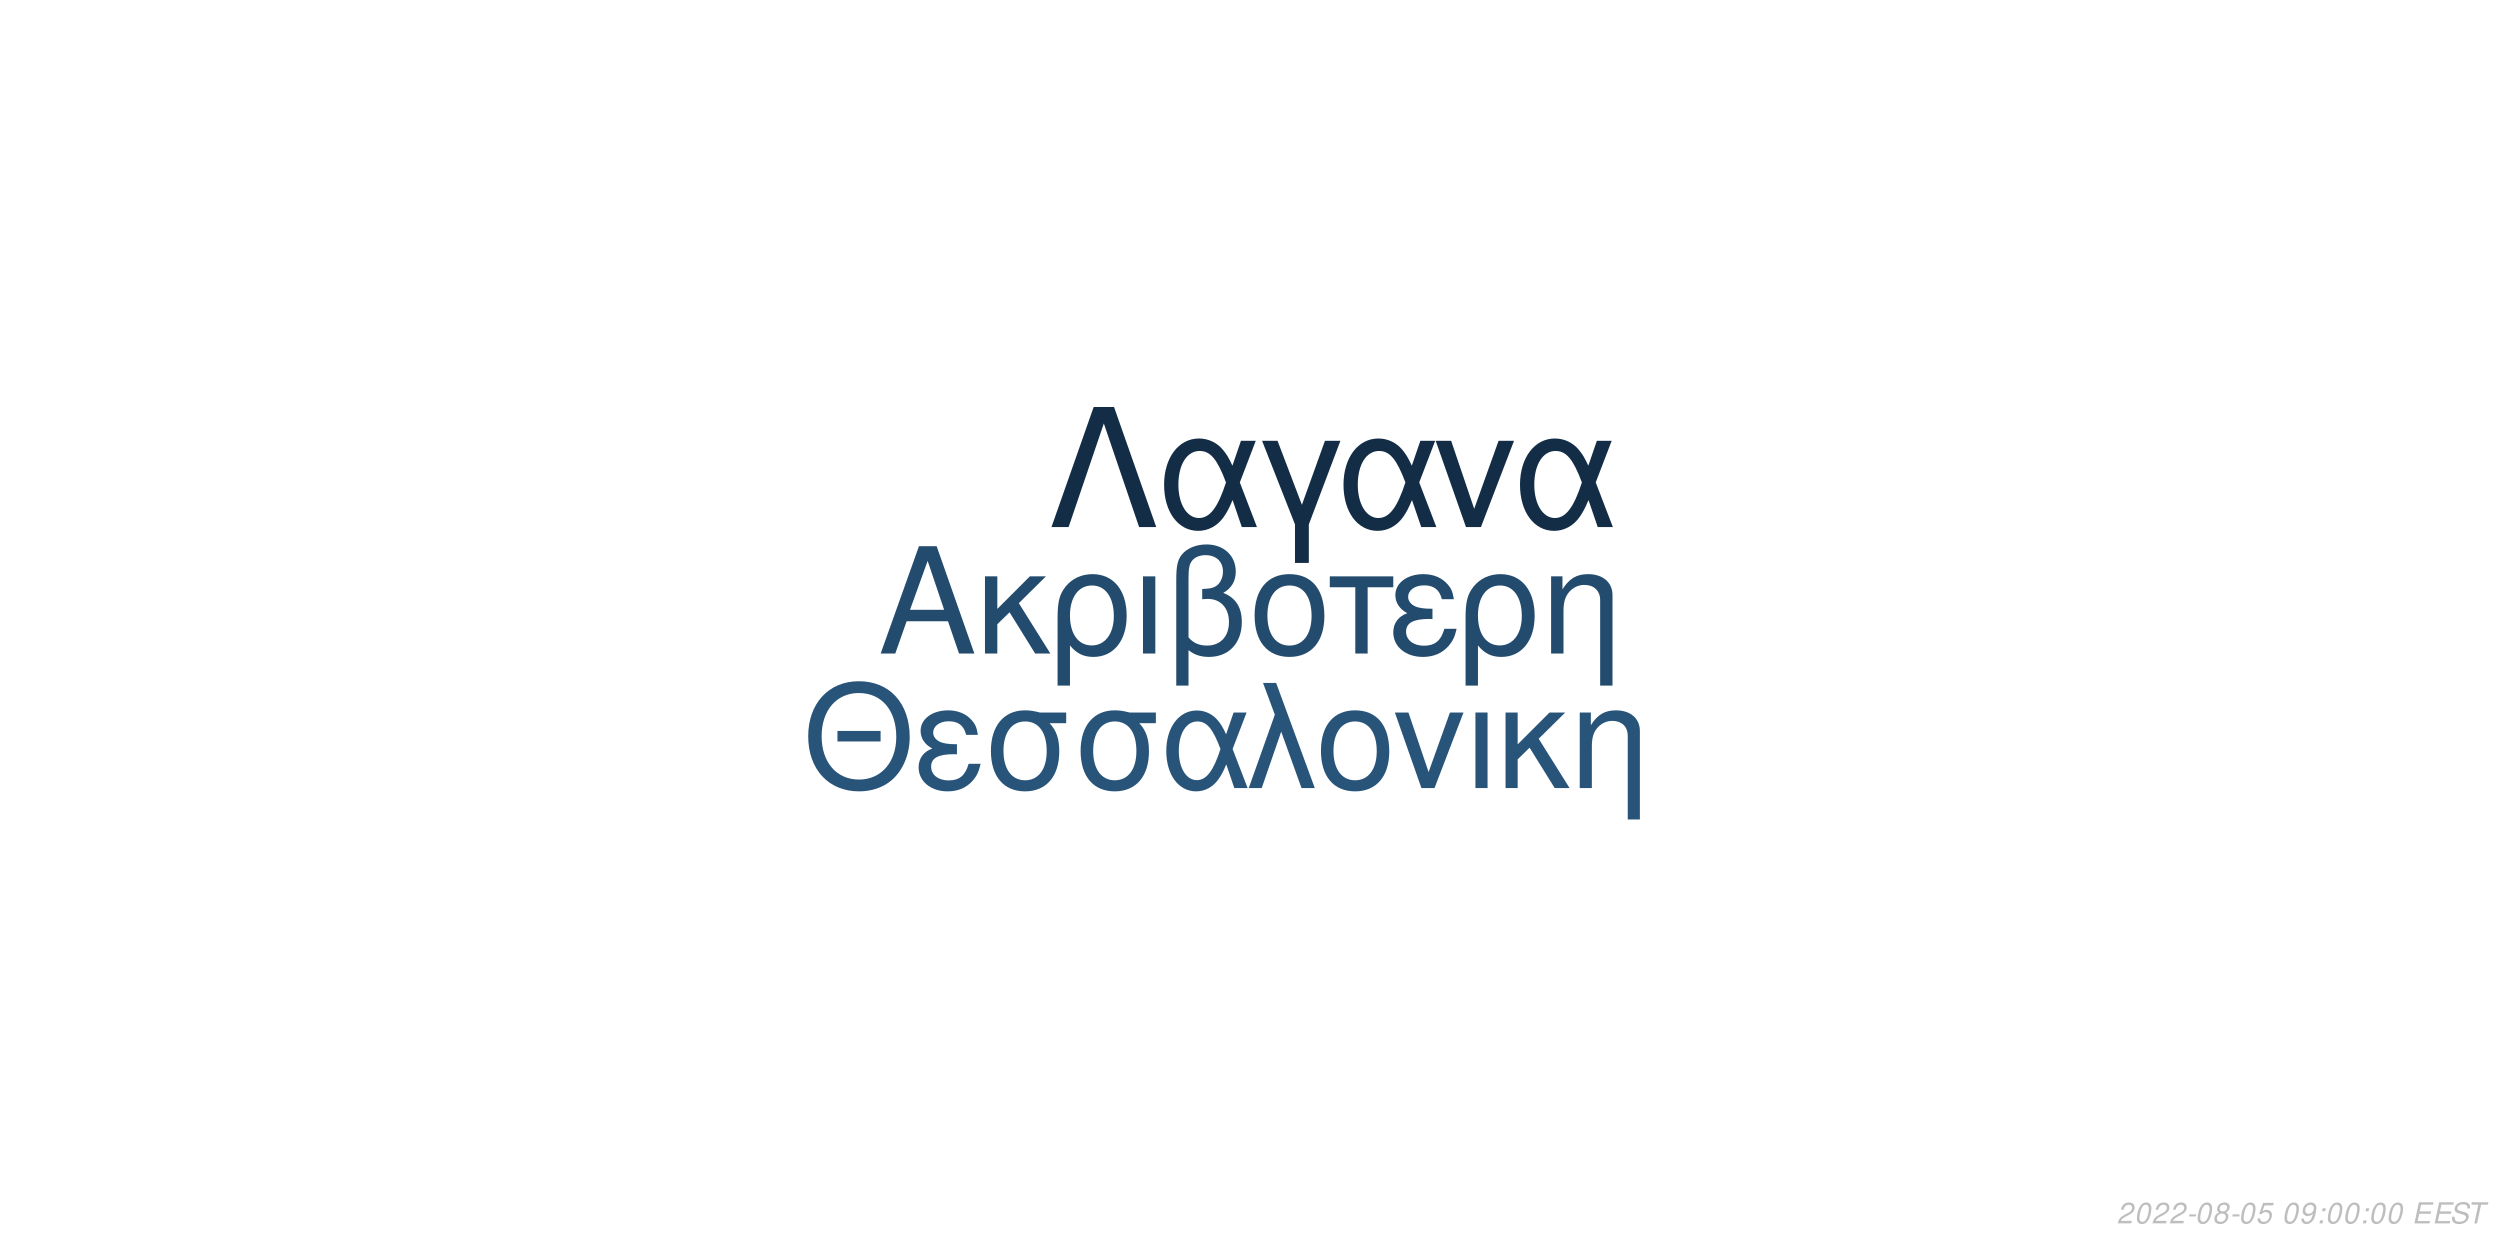
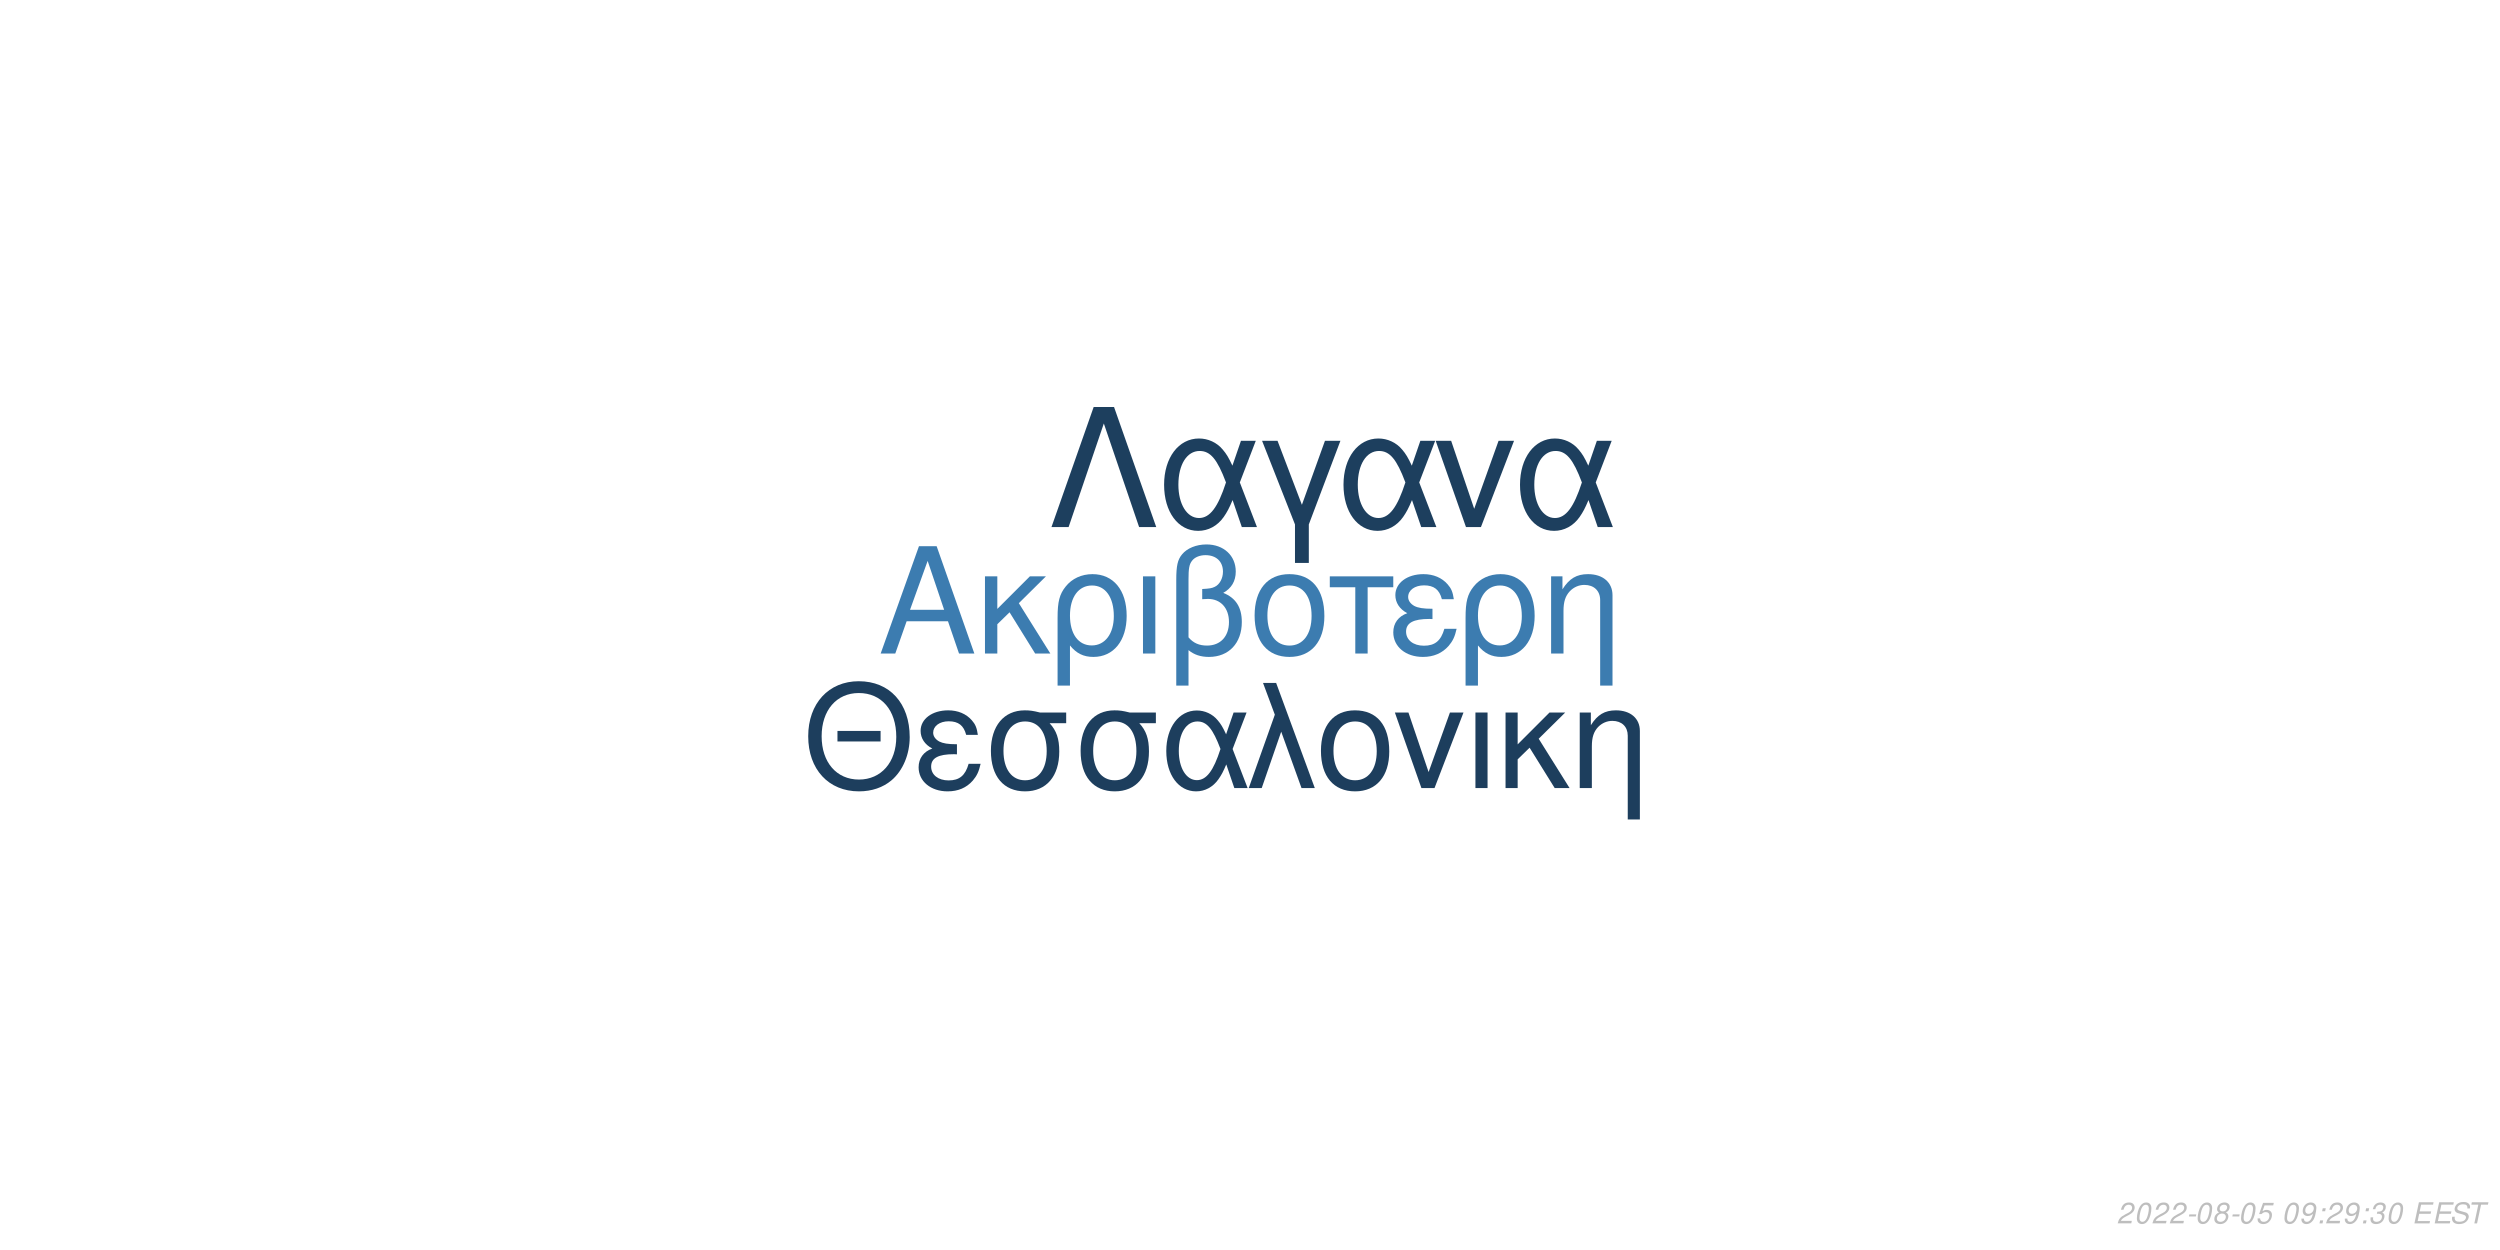
<svg xmlns="http://www.w3.org/2000/svg" xmlns:xlink="http://www.w3.org/1999/xlink" width="864pt" height="432pt" viewBox="0 0 864 432" version="1.1">
  <defs>
    <g>
      <symbol overflow="visible" id="glyph0-0">
        <path style="stroke:none;" d="" />
      </symbol>
      <symbol overflow="visible" id="glyph0-1">
        <path style="stroke:none;" d="M 24.125 -11.141 L 27.938 0 L 33.234 0 L 20.203 -37.094 L 14.094 -37.094 L 0.859 0 L 5.906 0 L 9.828 -11.141 Z M 22.797 -15.109 L 11 -15.109 L 17.094 -32.016 Z M 22.797 -15.109 " />
      </symbol>
      <symbol overflow="visible" id="glyph0-2">
        <path style="stroke:none;" d="M 7.172 -15.422 L 7.172 -26.672 L 2.906 -26.672 L 2.906 0 L 7.172 0 L 7.172 -10.125 L 11.406 -14.25 L 20.25 0 L 25.5 0 L 14.609 -17.406 L 23.969 -26.672 L 18.422 -26.672 Z M 7.172 -15.422 " />
      </symbol>
      <symbol overflow="visible" id="glyph0-3">
        <path style="stroke:none;" d="M 3 11.094 L 7.281 11.094 L 7.281 -2.797 C 9.516 -0.047 11.953 1.172 15.375 1.172 C 22.344 1.172 26.875 -4.422 26.875 -13.031 C 26.875 -21.891 22.297 -27.438 15.062 -27.438 C 11.297 -27.438 7.984 -25.906 5.797 -23.156 C 3.672 -20.516 3 -17.969 3 -12.359 Z M 14.906 -23.516 C 19.547 -23.516 22.438 -19.438 22.438 -12.922 C 22.438 -6.812 19.391 -2.797 14.812 -2.797 C 10.172 -2.797 7.281 -6.766 7.281 -13.125 C 7.281 -19.484 10.234 -23.516 14.906 -23.516 Z M 14.906 -23.516 " />
      </symbol>
      <symbol overflow="visible" id="glyph0-4">
        <path style="stroke:none;" d="M 3.516 0 L 7.781 0 L 7.781 -26.672 L 3.516 -26.672 Z M 3.516 0 " />
      </symbol>
      <symbol overflow="visible" id="glyph0-5">
        <path style="stroke:none;" d="M 4.016 11.094 L 8.25 11.094 L 8.25 -1.172 C 10.172 0.406 12.422 1.172 15.312 1.172 C 22.188 1.172 26.672 -3.609 26.672 -10.891 C 26.672 -15.984 24.578 -19.234 20.25 -20.969 C 23.109 -22.547 24.578 -25.031 24.578 -28.344 C 24.578 -33.844 20.406 -37.703 14.453 -37.703 C 10.938 -37.703 7.734 -36.391 6 -34.25 C 4.484 -32.422 4.016 -30.328 4.016 -25.391 Z M 8.25 -25.656 C 8.25 -29.359 8.5 -30.844 9.469 -32.062 C 10.375 -33.281 12.156 -34 14.094 -34 C 17.812 -34 20.156 -31.812 20.156 -28.297 C 20.156 -25.953 18.984 -23.812 17.297 -23.047 C 16.281 -22.547 15.469 -22.438 12.984 -22.297 L 12.984 -18.781 C 13.734 -18.828 14.344 -18.875 14.969 -18.875 C 19.344 -18.875 22.234 -15.719 22.234 -10.891 C 22.234 -5.906 19.281 -2.75 14.656 -2.75 C 11.953 -2.75 9.922 -3.609 8.25 -5.594 Z M 8.25 -25.656 " />
      </symbol>
      <symbol overflow="visible" id="glyph0-6">
        <path style="stroke:none;" d="M 14.094 -27.438 C 6.562 -27.438 2.094 -22.094 2.094 -13.125 C 2.094 -4.125 6.562 1.172 14.141 1.172 C 21.672 1.172 26.203 -4.172 26.203 -12.922 C 26.203 -22.188 21.828 -27.438 14.094 -27.438 Z M 14.141 -23.516 C 18.938 -23.516 21.781 -19.594 21.781 -12.984 C 21.781 -6.672 18.828 -2.75 14.141 -2.75 C 9.422 -2.75 6.516 -6.672 6.516 -13.125 C 6.516 -19.594 9.422 -23.516 14.141 -23.516 Z M 14.141 -23.516 " />
      </symbol>
      <symbol overflow="visible" id="glyph0-7">
        <path style="stroke:none;" d="M 7.891 0 L 12.156 0 L 12.156 -22.906 L 21.016 -22.906 L 21.016 -26.672 L -0.922 -26.672 L -0.922 -22.906 L 7.891 -22.906 Z M 7.891 0 " />
      </symbol>
      <symbol overflow="visible" id="glyph0-8">
        <path style="stroke:none;" d="M 14.562 -15.469 C 11.344 -15.469 9.562 -15.781 8.297 -16.438 C 6.922 -17.203 6.156 -18.328 6.156 -19.547 C 6.156 -21.891 8.453 -23.562 11.656 -23.562 C 15.062 -23.562 16.953 -22.094 17.812 -18.781 L 21.938 -18.781 C 21.578 -21.266 21.062 -22.5 19.797 -23.922 C 17.812 -26.203 14.906 -27.438 11.453 -27.438 C 5.797 -27.438 1.734 -24.375 1.734 -20.203 C 1.734 -17.609 3.156 -15.375 5.859 -13.938 C 2.797 -12.875 1.016 -10.484 1.016 -7.328 C 1.016 -2.391 5.297 1.172 11.25 1.172 C 14.969 1.172 17.906 -0.109 20.156 -2.641 C 21.578 -4.328 22.297 -5.797 22.906 -8.547 L 18.672 -8.547 C 17.5 -4.422 15.422 -2.703 11.609 -2.703 C 7.938 -2.703 5.438 -4.688 5.438 -7.578 C 5.438 -10.578 7.938 -11.953 13.484 -11.953 C 13.641 -11.953 14.094 -11.953 14.562 -11.906 Z M 14.562 -15.469 " />
      </symbol>
      <symbol overflow="visible" id="glyph0-9">
        <path style="stroke:none;" d="M 3.562 -26.672 L 3.562 0 L 7.844 0 L 7.844 -14.703 C 7.844 -17.906 8.5 -19.891 10.031 -21.531 C 11.406 -22.953 13.188 -23.719 15.062 -23.719 C 18.375 -23.719 20.516 -21.672 20.516 -18.469 L 20.516 11.094 L 24.781 11.094 L 24.781 -20.156 C 24.781 -24.578 21.469 -27.438 16.328 -27.438 C 12.359 -27.438 9.828 -25.906 7.484 -22.188 L 7.484 -26.672 Z M 3.562 -26.672 " />
      </symbol>
      <symbol overflow="visible" id="glyph1-0">
        <path style="stroke:none;" d="" />
      </symbol>
      <symbol overflow="visible" id="glyph1-1">
        <path style="stroke:none;" d="M 26.859 -19.734 L 11.953 -19.734 L 11.953 -16.094 L 26.859 -16.094 Z M 19.328 -36.922 C 8.922 -36.922 1.844 -29.25 1.844 -17.891 C 1.844 -6.484 8.875 1.141 19.391 1.141 C 23.812 1.141 27.703 -0.203 30.641 -2.688 C 34.578 -6.031 36.922 -11.656 36.922 -17.594 C 36.922 -29.297 30 -36.922 19.328 -36.922 Z M 19.328 -32.844 C 27.203 -32.844 32.281 -26.906 32.281 -17.688 C 32.281 -8.922 27.062 -2.938 19.391 -2.938 C 11.609 -2.938 6.484 -8.922 6.484 -17.891 C 6.484 -26.859 11.609 -32.844 19.328 -32.844 Z M 19.328 -32.844 " />
      </symbol>
      <symbol overflow="visible" id="glyph1-2">
        <path style="stroke:none;" d="M 14.25 -15.141 C 11.109 -15.141 9.375 -15.453 8.125 -16.094 C 6.781 -16.844 6.031 -17.938 6.031 -19.141 C 6.031 -21.422 8.266 -23.078 11.406 -23.078 C 14.75 -23.078 16.594 -21.625 17.438 -18.391 L 21.469 -18.391 C 21.125 -20.828 20.625 -22.031 19.391 -23.422 C 17.438 -25.656 14.594 -26.859 11.219 -26.859 C 5.688 -26.859 1.688 -23.875 1.688 -19.781 C 1.688 -17.234 3.094 -15.047 5.734 -13.656 C 2.734 -12.609 1 -10.266 1 -7.172 C 1 -2.344 5.188 1.141 11.016 1.141 C 14.656 1.141 17.547 -0.094 19.734 -2.594 C 21.125 -4.234 21.828 -5.688 22.422 -8.375 L 18.281 -8.375 C 17.141 -4.328 15.094 -2.641 11.359 -2.641 C 7.766 -2.641 5.328 -4.578 5.328 -7.422 C 5.328 -10.359 7.766 -11.703 13.203 -11.703 C 13.359 -11.703 13.797 -11.703 14.25 -11.656 Z M 14.25 -15.141 " />
      </symbol>
      <symbol overflow="visible" id="glyph1-3">
        <path style="stroke:none;" d="M 29 -26.109 L 19.938 -26.109 C 17.594 -26.703 16.438 -26.859 14.703 -26.859 C 7.469 -26.859 2.984 -21.469 2.984 -12.859 C 2.984 -4.031 7.375 1.141 14.797 1.141 C 22.172 1.141 26.609 -4.078 26.609 -12.656 C 26.609 -17.047 25.656 -19.828 23.266 -22.422 L 29 -22.422 Z M 14.797 -23.016 C 19.531 -23.016 22.266 -19.234 22.266 -12.75 C 22.266 -6.531 19.438 -2.688 14.797 -2.688 C 10.172 -2.688 7.328 -6.531 7.328 -12.859 C 7.328 -19.188 10.172 -23.016 14.797 -23.016 Z M 14.797 -23.016 " />
      </symbol>
      <symbol overflow="visible" id="glyph1-4">
        <path style="stroke:none;" d="M 29.344 -26.109 L 24.859 -26.109 L 22.266 -18.578 C 21.125 -21.031 20.484 -22.125 19.328 -23.469 C 17.547 -25.609 14.906 -26.812 12.156 -26.812 C 5.984 -26.812 1.594 -20.984 1.594 -12.812 C 1.594 -4.578 5.828 1.141 11.906 1.141 C 14.953 1.141 17.734 -0.344 19.625 -3.047 C 20.672 -4.531 21.281 -5.688 22.328 -8.172 L 25.109 0 L 29.703 0 L 24.516 -13.5 Z M 20.328 -13.5 C 17.891 -5.922 15.453 -2.734 12.156 -2.734 C 8.516 -2.734 5.922 -6.922 5.922 -12.812 C 5.922 -18.938 8.516 -23.016 12.359 -23.016 C 15.594 -23.016 17.688 -20.531 20.328 -13.5 Z M 20.328 -13.5 " />
      </symbol>
      <symbol overflow="visible" id="glyph1-5">
        <path style="stroke:none;" d="M 1.094 0 L 5.578 0 L 12.312 -19.484 L 19.328 0 L 23.922 0 L 10.562 -36.328 L 6.031 -36.328 L 10.109 -25.359 Z M 1.094 0 " />
      </symbol>
      <symbol overflow="visible" id="glyph1-6">
        <path style="stroke:none;" d="M 13.797 -26.859 C 6.422 -26.859 2.047 -21.625 2.047 -12.859 C 2.047 -4.031 6.422 1.141 13.859 1.141 C 21.234 1.141 25.656 -4.078 25.656 -12.656 C 25.656 -21.719 21.375 -26.859 13.797 -26.859 Z M 13.859 -23.016 C 18.531 -23.016 21.328 -19.188 21.328 -12.703 C 21.328 -6.531 18.438 -2.688 13.859 -2.688 C 9.219 -2.688 6.375 -6.531 6.375 -12.859 C 6.375 -19.188 9.219 -23.016 13.859 -23.016 Z M 13.859 -23.016 " />
      </symbol>
      <symbol overflow="visible" id="glyph1-7">
        <path style="stroke:none;" d="M 14.297 0 L 24.312 -26.109 L 19.625 -26.109 L 12.25 -5.531 L 5.281 -26.109 L 0.594 -26.109 L 9.766 0 Z M 14.297 0 " />
      </symbol>
      <symbol overflow="visible" id="glyph1-8">
        <path style="stroke:none;" d="M 3.438 0 L 7.625 0 L 7.625 -26.109 L 3.438 -26.109 Z M 3.438 0 " />
      </symbol>
      <symbol overflow="visible" id="glyph1-9">
        <path style="stroke:none;" d="M 7.031 -15.094 L 7.031 -26.109 L 2.844 -26.109 L 2.844 0 L 7.031 0 L 7.031 -9.922 L 11.156 -13.953 L 19.828 0 L 24.969 0 L 14.297 -17.047 L 23.469 -26.109 L 18.031 -26.109 Z M 7.031 -15.094 " />
      </symbol>
      <symbol overflow="visible" id="glyph1-10">
        <path style="stroke:none;" d="M 3.484 -26.109 L 3.484 0 L 7.672 0 L 7.672 -14.406 C 7.672 -17.547 8.328 -19.484 9.812 -21.078 C 11.156 -22.469 12.906 -23.219 14.75 -23.219 C 17.984 -23.219 20.078 -21.234 20.078 -18.094 L 20.078 10.859 L 24.266 10.859 L 24.266 -19.734 C 24.266 -24.062 21.031 -26.859 16 -26.859 C 12.109 -26.859 9.609 -25.359 7.328 -21.719 L 7.328 -26.109 Z M 3.484 -26.109 " />
      </symbol>
      <symbol overflow="visible" id="glyph2-0">
        <path style="stroke:none;" d="" />
      </symbol>
      <symbol overflow="visible" id="glyph2-1">
        <path style="stroke:none;" d="M 22.531 -41.484 L 15.484 -41.484 L 0.906 0 L 6.828 0 L 19 -35.797 L 31.188 0 L 37.109 0 Z M 22.531 -41.484 " />
      </symbol>
      <symbol overflow="visible" id="glyph2-2">
        <path style="stroke:none;" d="M 33.516 -29.812 L 28.391 -29.812 L 25.438 -21.219 C 24.125 -24.016 23.391 -25.266 22.078 -26.797 C 20.031 -29.25 17.016 -30.609 13.891 -30.609 C 6.828 -30.609 1.828 -23.953 1.828 -14.625 C 1.828 -5.234 6.656 1.312 13.594 1.312 C 17.078 1.312 20.266 -0.391 22.422 -3.469 C 23.609 -5.172 24.297 -6.484 25.5 -9.328 L 28.688 0 L 33.922 0 L 28 -15.422 Z M 23.219 -15.422 C 20.422 -6.766 17.641 -3.125 13.891 -3.125 C 9.734 -3.125 6.766 -7.906 6.766 -14.625 C 6.766 -21.625 9.734 -26.297 14.109 -26.297 C 17.812 -26.297 20.203 -23.453 23.219 -15.422 Z M 23.219 -15.422 " />
      </symbol>
      <symbol overflow="visible" id="glyph2-3">
        <path style="stroke:none;" d="M 12.062 12.406 L 16.844 12.406 L 16.844 -0.906 L 27.766 -29.812 L 22.422 -29.812 L 14.453 -7.688 L 6.031 -29.812 L 0.688 -29.812 L 12.062 -0.906 Z M 12.062 12.406 " />
      </symbol>
      <symbol overflow="visible" id="glyph2-4">
        <path style="stroke:none;" d="M 16.328 0 L 27.766 -29.812 L 22.422 -29.812 L 14 -6.312 L 6.031 -29.812 L 0.688 -29.812 L 11.156 0 Z M 16.328 0 " />
      </symbol>
      <symbol overflow="visible" id="glyph3-0">
        <path style="stroke:none;" d="" />
      </symbol>
      <symbol overflow="visible" id="glyph3-1">
        <path style="stroke:none;" d="M 5.234 -0.875 L 1.469 -0.875 C 1.641 -1.375 2.203 -1.891 3.109 -2.344 L 4.234 -2.938 C 5.562 -3.625 6.219 -4.469 6.219 -5.484 C 6.219 -5.938 6.062 -6.359 5.797 -6.656 C 5.469 -7.047 4.984 -7.234 4.312 -7.234 C 2.766 -7.234 1.891 -6.453 1.484 -4.734 L 2.375 -4.734 C 2.484 -5.188 2.609 -5.484 2.797 -5.75 C 3.094 -6.203 3.609 -6.453 4.188 -6.453 C 4.891 -6.453 5.344 -6.031 5.344 -5.375 C 5.344 -4.703 4.859 -4.094 4.016 -3.656 L 2.984 -3.125 C 1.234 -2.188 0.797 -1.656 0.344 -0.016 L 5.047 -0.016 Z M 5.234 -0.875 " />
      </symbol>
      <symbol overflow="visible" id="glyph3-2">
        <path style="stroke:none;" d="M 4.203 -7.234 C 3.375 -7.234 2.688 -6.812 2.125 -5.984 C 1.484 -5.047 0.984 -3.188 0.984 -1.734 C 0.984 -1.109 1.172 -0.562 1.484 -0.266 C 1.797 0.047 2.281 0.234 2.766 0.234 C 3.625 0.234 4.281 -0.156 4.859 -1.016 C 5.516 -1.953 6 -3.797 6 -5.266 C 6 -6.5 5.328 -7.234 4.203 -7.234 Z M 4.094 -6.453 C 4.734 -6.453 5.125 -5.984 5.125 -5.156 C 5.125 -4.203 4.781 -2.625 4.406 -1.812 C 3.984 -0.938 3.516 -0.547 2.875 -0.547 C 2.25 -0.547 1.875 -1.031 1.875 -1.828 C 1.875 -2.797 2.203 -4.344 2.594 -5.203 C 2.984 -6.047 3.453 -6.453 4.094 -6.453 Z M 4.094 -6.453 " />
      </symbol>
      <symbol overflow="visible" id="glyph3-3">
        <path style="stroke:none;" d="M 3.516 -3.125 L 1.125 -3.125 L 0.969 -2.406 L 3.359 -2.406 Z M 3.516 -3.125 " />
      </symbol>
      <symbol overflow="visible" id="glyph3-4">
        <path style="stroke:none;" d="M 4.766 -3.797 C 5.078 -3.969 5.234 -4.078 5.438 -4.234 C 5.812 -4.594 6.062 -5.172 6.062 -5.734 C 6.062 -6.625 5.344 -7.234 4.266 -7.234 C 2.812 -7.234 1.703 -6.219 1.703 -4.875 C 1.703 -4.406 1.875 -4.125 2.359 -3.812 C 1.297 -3.312 0.75 -2.516 0.75 -1.469 C 0.75 -0.438 1.547 0.234 2.812 0.234 C 3.656 0.234 4.359 -0.094 4.938 -0.734 C 5.359 -1.234 5.609 -1.859 5.609 -2.438 C 5.609 -3.047 5.312 -3.516 4.766 -3.797 Z M 4.109 -6.453 C 4.797 -6.453 5.188 -6.125 5.188 -5.578 C 5.188 -5.266 5.062 -4.922 4.859 -4.672 C 4.562 -4.312 4.188 -4.156 3.656 -4.156 C 2.984 -4.156 2.594 -4.453 2.594 -4.984 C 2.594 -5.859 3.203 -6.453 4.109 -6.453 Z M 3.453 -3.406 C 4.234 -3.406 4.734 -2.984 4.734 -2.312 C 4.734 -1.312 3.922 -0.547 2.875 -0.547 C 2.125 -0.547 1.625 -0.969 1.625 -1.625 C 1.625 -2.609 2.438 -3.406 3.453 -3.406 Z M 3.453 -3.406 " />
      </symbol>
      <symbol overflow="visible" id="glyph3-5">
        <path style="stroke:none;" d="M 6.297 -7.094 L 2.594 -7.094 L 1.234 -3.234 L 2.047 -3.234 C 2.656 -3.766 2.938 -3.906 3.531 -3.906 C 4.328 -3.906 4.797 -3.453 4.797 -2.688 C 4.797 -1.438 3.969 -0.547 2.828 -0.547 C 2.031 -0.547 1.609 -0.938 1.578 -1.734 L 0.703 -1.734 L 0.703 -1.516 C 0.703 -0.938 0.844 -0.547 1.188 -0.266 C 1.562 0.062 2.078 0.234 2.703 0.234 C 3.656 0.234 4.391 -0.156 4.984 -0.922 C 5.422 -1.5 5.672 -2.234 5.672 -2.953 C 5.672 -4 4.938 -4.672 3.812 -4.672 C 3.328 -4.672 2.906 -4.547 2.406 -4.234 L 3.109 -6.219 L 6.109 -6.219 Z M 6.297 -7.094 " />
      </symbol>
      <symbol overflow="visible" id="glyph3-6">
        <path style="stroke:none;" d="" />
      </symbol>
      <symbol overflow="visible" id="glyph3-7">
        <path style="stroke:none;" d="M 0.844 -1.656 C 0.844 -1.547 0.844 -1.438 0.844 -1.375 C 0.844 -0.406 1.531 0.234 2.578 0.234 C 3.203 0.234 3.766 0.016 4.297 -0.438 C 4.938 -1 5.312 -1.656 5.594 -2.719 C 5.844 -3.672 6.016 -4.766 6.016 -5.375 C 6.016 -5.844 5.844 -6.328 5.547 -6.656 C 5.203 -7.031 4.703 -7.234 4.062 -7.234 C 2.516 -7.234 1.297 -5.938 1.297 -4.266 C 1.297 -3.203 1.984 -2.547 3.047 -2.547 C 3.484 -2.547 3.953 -2.672 4.281 -2.891 C 4.406 -2.984 4.547 -3.078 4.828 -3.344 C 4.438 -1.484 3.703 -0.547 2.703 -0.547 C 2.109 -0.547 1.719 -0.938 1.719 -1.547 L 1.719 -1.656 Z M 3.953 -6.453 C 4.625 -6.453 5.141 -5.953 5.141 -5.281 C 5.141 -4.188 4.312 -3.312 3.297 -3.312 C 2.594 -3.312 2.172 -3.734 2.172 -4.453 C 2.172 -5.562 2.984 -6.453 3.953 -6.453 Z M 3.953 -6.453 " />
      </symbol>
      <symbol overflow="visible" id="glyph3-8">
        <path style="stroke:none;" d="M 2.359 -1.031 L 1.312 -1.031 L 1.094 0 L 2.141 0 Z M 3.266 -5.234 L 2.219 -5.234 L 2 -4.203 L 3.047 -4.203 Z M 3.266 -5.234 " />
      </symbol>
      <symbol overflow="visible" id="glyph3-9">
+         <path style="stroke:none;" d="M 2.922 -3.312 C 3.125 -3.344 3.234 -3.344 3.375 -3.344 C 4.203 -3.344 4.688 -3 4.688 -2.406 C 4.688 -1.312 3.906 -0.547 2.781 -0.547 C 2.047 -0.547 1.594 -0.938 1.594 -1.562 C 1.594 -1.719 1.609 -1.844 1.656 -2.094 L 0.766 -2.094 C 0.734 -1.797 0.719 -1.641 0.719 -1.469 C 0.719 -0.375 1.406 0.234 2.641 0.234 C 3.547 0.234 4.297 -0.078 4.812 -0.656 C 5.266 -1.156 5.562 -1.875 5.562 -2.547 C 5.562 -3.125 5.344 -3.453 4.797 -3.734 C 5.641 -4.234 6.016 -4.844 6.016 -5.734 C 6.016 -6.656 5.312 -7.234 4.203 -7.234 C 3.375 -7.234 2.672 -6.938 2.188 -6.375 C 1.891 -6.031 1.703 -5.641 1.516 -4.906 L 2.391 -4.906 C 2.5 -5.359 2.594 -5.594 2.734 -5.812 C 3.047 -6.234 3.516 -6.453 4.078 -6.453 C 4.734 -6.453 5.141 -6.125 5.141 -5.578 C 5.141 -5.188 5.016 -4.797 4.797 -4.547 C 4.516 -4.234 4 -4.062 3.266 -4.062 L 3.078 -4.062 Z M 2.922 -3.312 " />
+       </symbol>
+       <symbol overflow="visible" id="glyph3-10">
        <path style="stroke:none;" d="M 2.547 -3.312 L 6.5 -3.312 L 6.688 -4.141 L 2.719 -4.141 L 3.219 -6.469 L 7.344 -6.469 L 7.516 -7.297 L 2.453 -7.297 L 0.906 0 L 6.125 0 L 6.297 -0.812 L 2.016 -0.812 Z M 2.547 -3.312 " />
      </symbol>
-       <symbol overflow="visible" id="glyph3-10">
+       <symbol overflow="visible" id="glyph3-11">
        <path style="stroke:none;" d="M 7.062 -5.156 C 7.125 -5.438 7.141 -5.562 7.141 -5.703 C 7.141 -6.156 6.938 -6.594 6.594 -6.891 C 6.188 -7.25 5.656 -7.406 4.875 -7.406 C 3.844 -7.406 3.047 -7.125 2.5 -6.562 C 2.094 -6.141 1.781 -5.438 1.781 -4.922 C 1.781 -4.297 2.219 -3.766 2.891 -3.562 L 4.594 -3.094 C 5.406 -2.859 5.734 -2.578 5.734 -2.094 C 5.734 -1.781 5.547 -1.406 5.266 -1.141 C 4.844 -0.766 4.266 -0.578 3.453 -0.578 C 2.328 -0.578 1.812 -0.984 1.812 -1.906 C 1.812 -2.047 1.812 -2.125 1.844 -2.312 L 0.984 -2.312 C 0.906 -2.062 0.891 -1.906 0.891 -1.688 C 0.891 -0.484 1.797 0.234 3.297 0.234 C 4.359 0.234 5.234 -0.062 5.812 -0.609 C 6.344 -1.078 6.688 -1.797 6.688 -2.375 C 6.688 -2.641 6.609 -2.906 6.453 -3.156 C 6.234 -3.5 5.938 -3.703 5.469 -3.828 L 3.75 -4.312 C 2.984 -4.547 2.734 -4.734 2.734 -5.188 C 2.734 -5.547 2.875 -5.844 3.188 -6.109 C 3.547 -6.438 4.031 -6.594 4.703 -6.594 C 5.266 -6.594 5.688 -6.484 5.906 -6.297 C 6.094 -6.125 6.219 -5.797 6.219 -5.516 C 6.219 -5.422 6.203 -5.344 6.188 -5.156 Z M 7.062 -5.156 " />
      </symbol>
-       <symbol overflow="visible" id="glyph3-11">
+       <symbol overflow="visible" id="glyph3-12">
        <path style="stroke:none;" d="M 4.938 -6.469 L 7.312 -6.469 L 7.484 -7.297 L 1.75 -7.297 L 1.578 -6.469 L 3.984 -6.469 L 2.609 0 L 3.547 0 Z M 4.938 -6.469 " />
      </symbol>
    </g>
  </defs>
  <g id="surface1">
    <rect x="0" y="0" width="864" height="432" style="fill:rgb(100%,100%,100%);fill-opacity:1;stroke:none;" />
-     <g style="fill:rgb(13.725%,29.412%,43.137%);fill-opacity:1;">
+     <g style="fill:rgb(23.529%,48.627%,69.02%);fill-opacity:1;">
      <use xlink:href="#glyph0-1" x="303.5" y="225.861" />
      <use xlink:href="#glyph0-2" x="337.5" y="225.861" />
      <use xlink:href="#glyph0-3" x="362.5" y="225.861" />
      <use xlink:href="#glyph0-4" x="391.5" y="225.861" />
      <use xlink:href="#glyph0-5" x="402.5" y="225.861" />
      <use xlink:href="#glyph0-6" x="431.5" y="225.861" />
      <use xlink:href="#glyph0-7" x="460.5" y="225.861" />
      <use xlink:href="#glyph0-8" x="480.5" y="225.861" />
      <use xlink:href="#glyph0-3" x="503.5" y="225.861" />
      <use xlink:href="#glyph0-9" x="532.5" y="225.861" />
    </g>
-     <g style="fill:rgb(15.686%,32.941%,47.843%);fill-opacity:1;">
+     <g style="fill:rgb(11.373%,24.314%,36.471%);fill-opacity:1;">
      <use xlink:href="#glyph1-1" x="277.473" y="272.354" />
      <use xlink:href="#glyph1-2" x="316.473" y="272.354" />
      <use xlink:href="#glyph1-3" x="339.473" y="272.354" />
      <use xlink:href="#glyph1-3" x="370.473" y="272.354" />
      <use xlink:href="#glyph1-4" x="401.473" y="272.354" />
      <use xlink:href="#glyph1-5" x="430.473" y="272.354" />
      <use xlink:href="#glyph1-6" x="454.473" y="272.354" />
      <use xlink:href="#glyph1-7" x="481.473" y="272.354" />
      <use xlink:href="#glyph1-8" x="506.473" y="272.354" />
      <use xlink:href="#glyph1-9" x="517.473" y="272.354" />
      <use xlink:href="#glyph1-10" x="542.473" y="272.354" />
    </g>
-     <g style="fill:rgb(7.843%,17.647%,27.451%);fill-opacity:1;">
+     <g style="fill:rgb(11.373%,24.706%,36.863%);fill-opacity:1;">
      <use xlink:href="#glyph2-1" x="362.484" y="182.152" />
      <use xlink:href="#glyph2-2" x="400.484" y="182.152" />
      <use xlink:href="#glyph2-3" x="435.484" y="182.152" />
      <use xlink:href="#glyph2-2" x="462.484" y="182.152" />
      <use xlink:href="#glyph2-4" x="495.484" y="182.152" />
      <use xlink:href="#glyph2-2" x="523.484" y="182.152" />
    </g>
    <g style="fill:rgb(74.51%,74.51%,74.51%);fill-opacity:1;">
      <use xlink:href="#glyph3-1" x="731.52" y="422.81" />
      <use xlink:href="#glyph3-2" x="737.52" y="422.81" />
      <use xlink:href="#glyph3-1" x="743.52" y="422.81" />
      <use xlink:href="#glyph3-1" x="749.52" y="422.81" />
      <use xlink:href="#glyph3-3" x="755.52" y="422.81" />
      <use xlink:href="#glyph3-2" x="758.52" y="422.81" />
      <use xlink:href="#glyph3-4" x="764.52" y="422.81" />
      <use xlink:href="#glyph3-3" x="770.52" y="422.81" />
      <use xlink:href="#glyph3-2" x="773.52" y="422.81" />
      <use xlink:href="#glyph3-5" x="779.52" y="422.81" />
      <use xlink:href="#glyph3-6" x="785.52" y="422.81" />
      <use xlink:href="#glyph3-2" x="788.52" y="422.81" />
      <use xlink:href="#glyph3-7" x="794.52" y="422.81" />
      <use xlink:href="#glyph3-8" x="800.52" y="422.81" />
-       <use xlink:href="#glyph3-2" x="803.52" y="422.81" />
-       <use xlink:href="#glyph3-2" x="809.52" y="422.81" />
+       <use xlink:href="#glyph3-1" x="803.52" y="422.81" />
+       <use xlink:href="#glyph3-7" x="809.52" y="422.81" />
      <use xlink:href="#glyph3-8" x="815.52" y="422.81" />
-       <use xlink:href="#glyph3-2" x="818.52" y="422.81" />
+       <use xlink:href="#glyph3-9" x="818.52" y="422.81" />
      <use xlink:href="#glyph3-2" x="824.52" y="422.81" />
      <use xlink:href="#glyph3-6" x="830.52" y="422.81" />
-       <use xlink:href="#glyph3-9" x="833.52" y="422.81" />
-       <use xlink:href="#glyph3-9" x="840.52" y="422.81" />
-       <use xlink:href="#glyph3-10" x="846.52" y="422.81" />
-       <use xlink:href="#glyph3-11" x="852.52" y="422.81" />
+       <use xlink:href="#glyph3-10" x="833.52" y="422.81" />
+       <use xlink:href="#glyph3-10" x="840.52" y="422.81" />
+       <use xlink:href="#glyph3-11" x="846.52" y="422.81" />
+       <use xlink:href="#glyph3-12" x="852.52" y="422.81" />
    </g>
  </g>
</svg>
